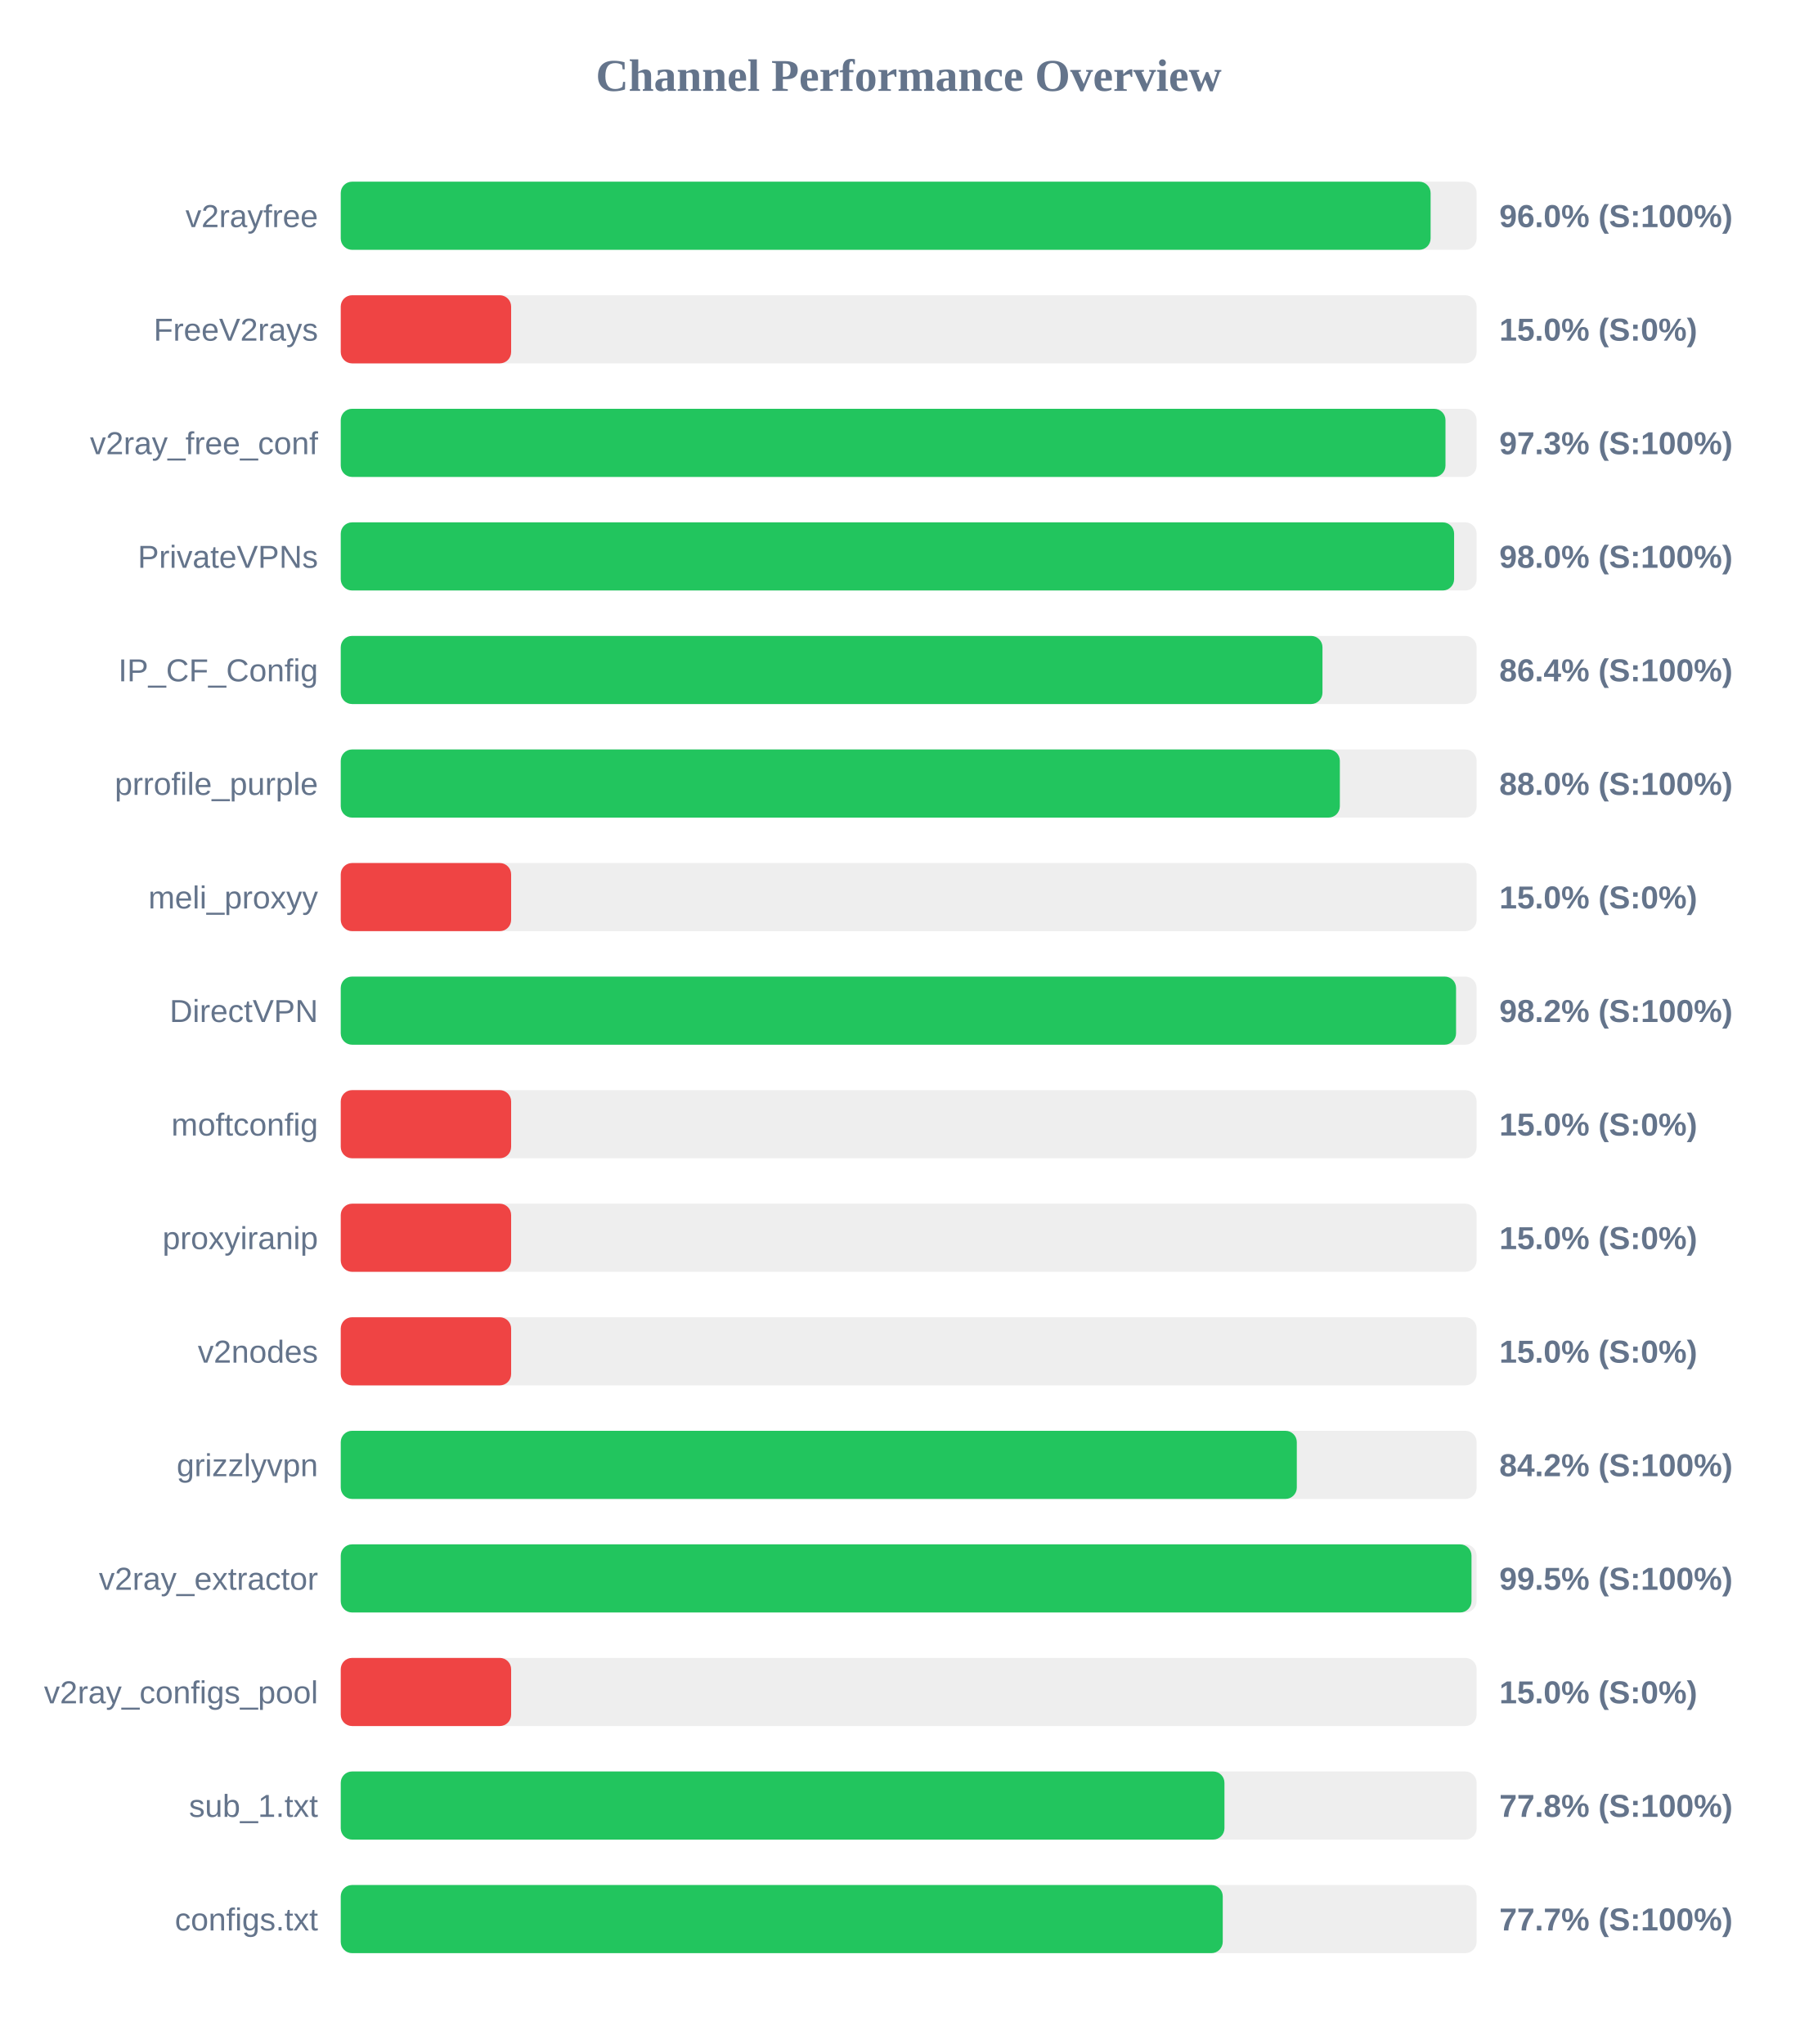
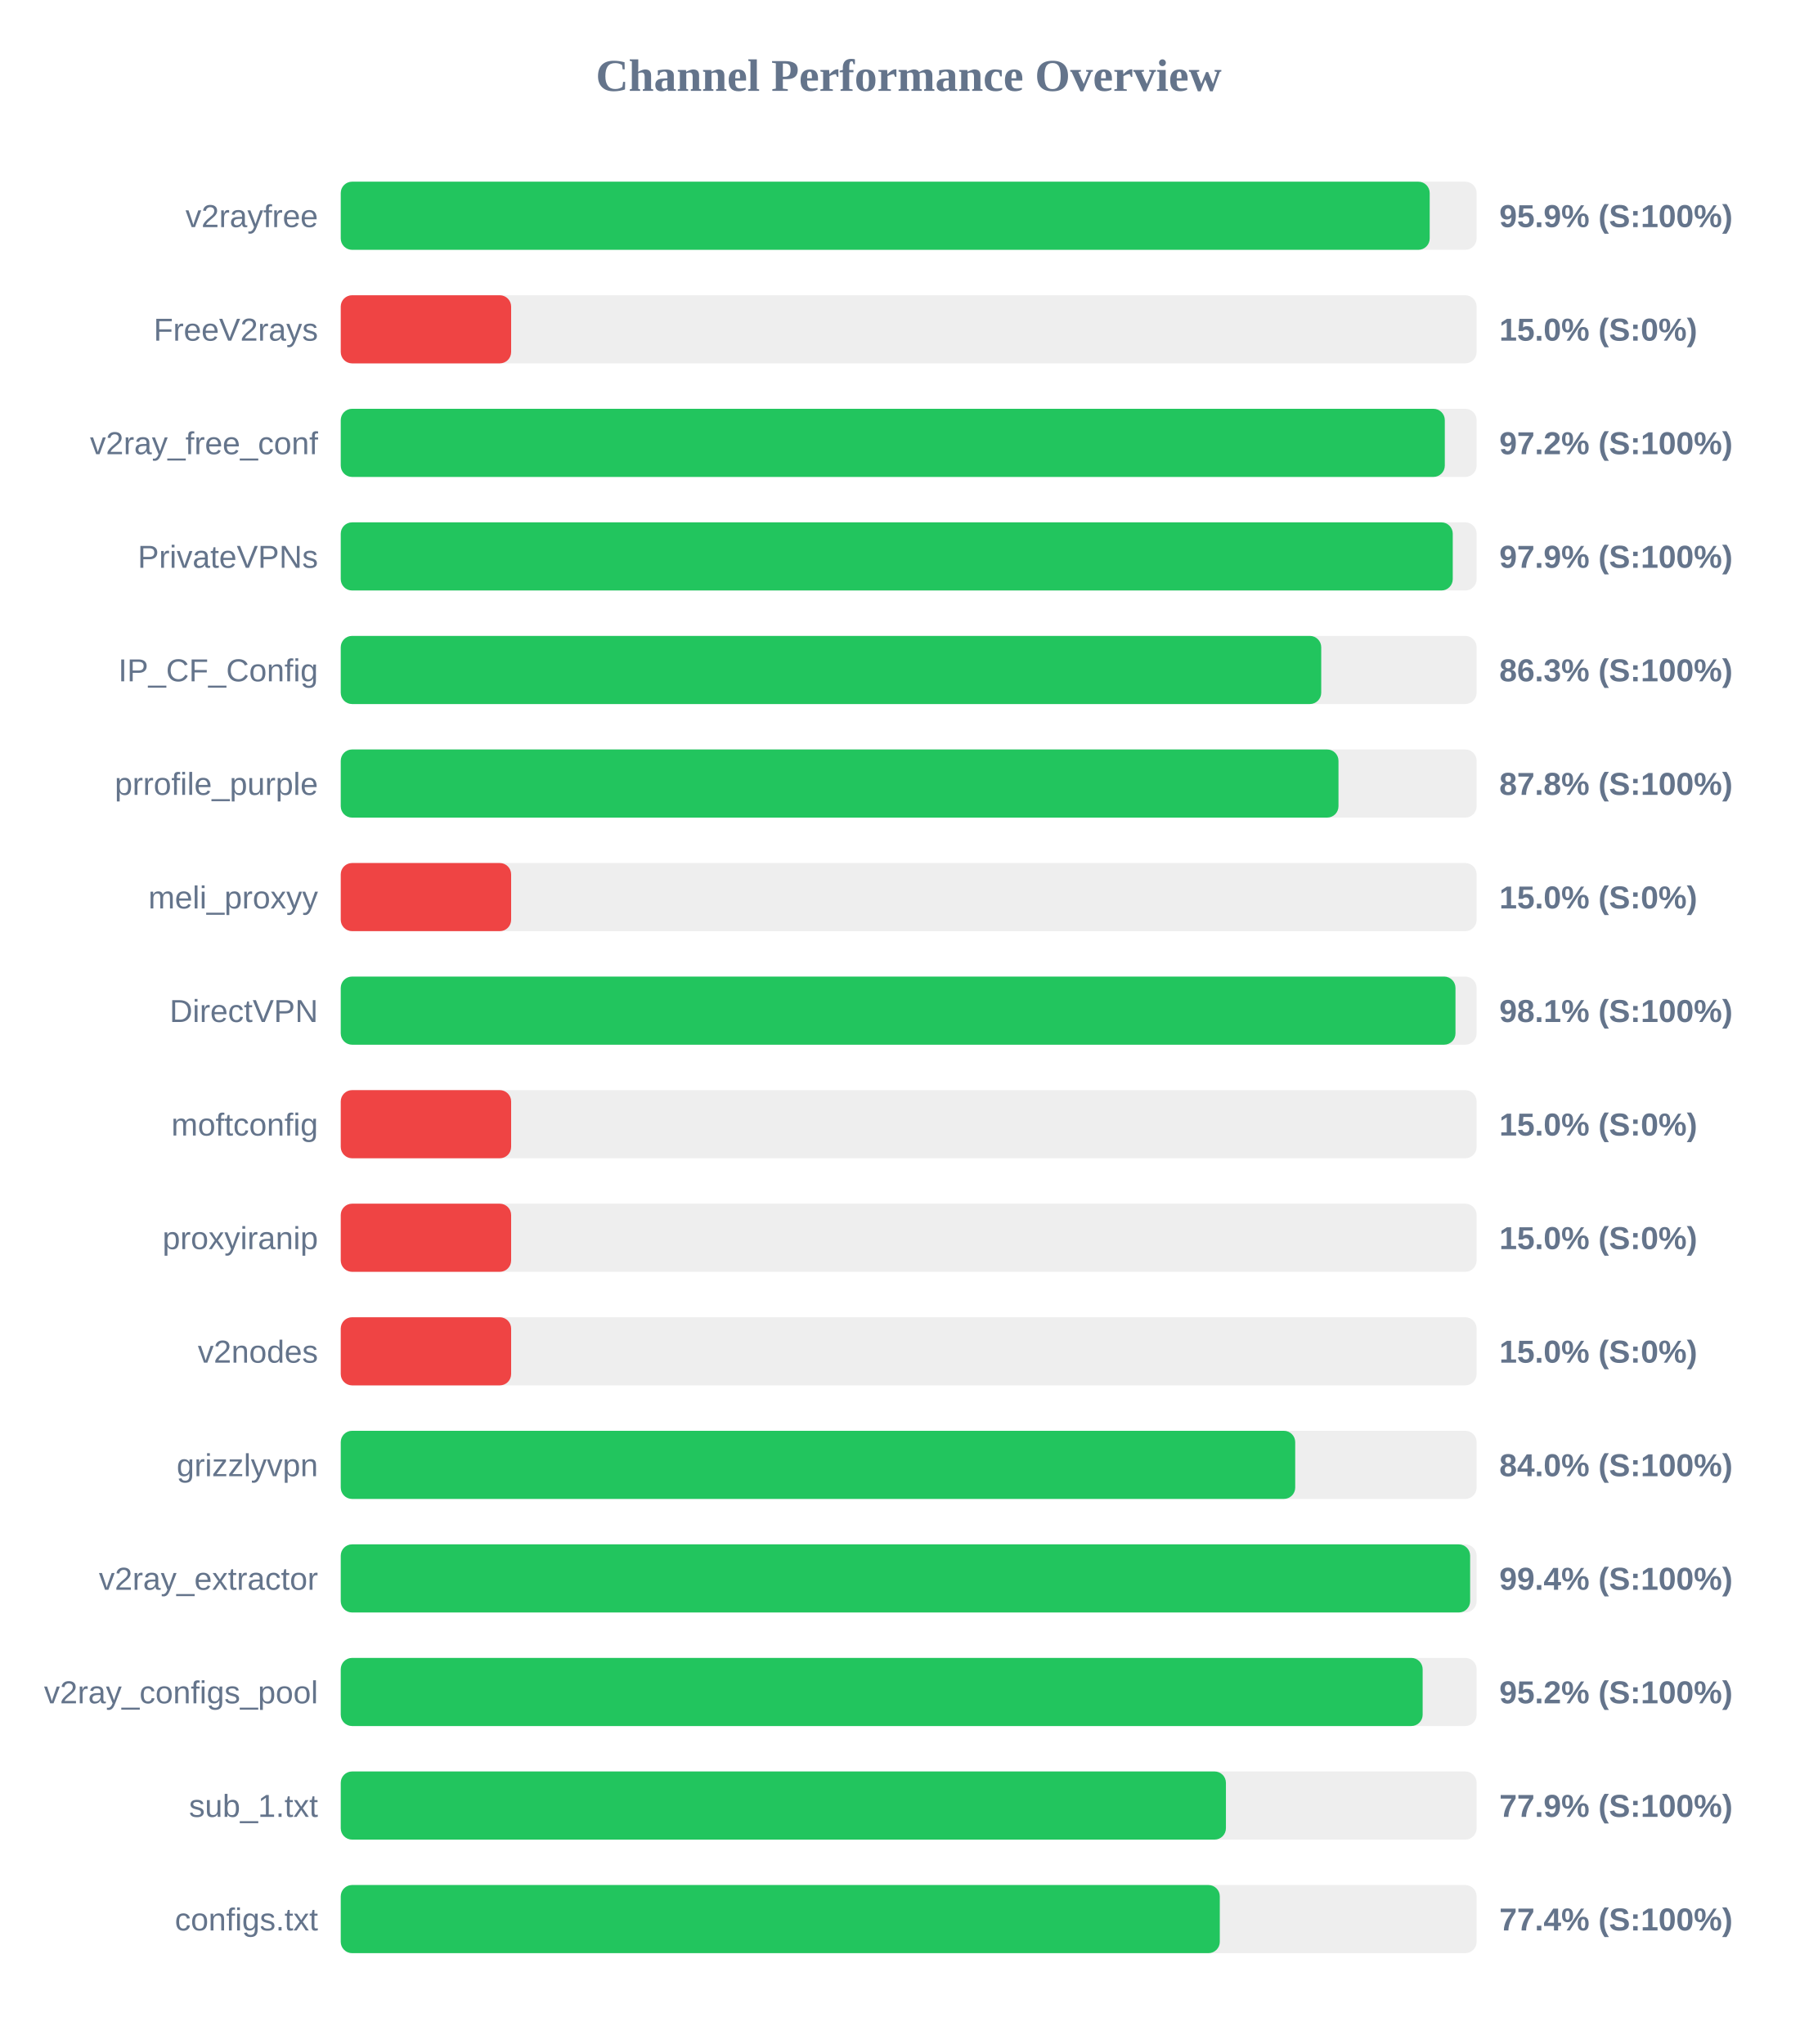
<svg xmlns="http://www.w3.org/2000/svg" width="800" height="900" version="1.1">
  <style>
        .row { font: 14px Arial; fill: #64748b; }
        .score { font: bold 14px Arial; fill: #64748b; }
    </style>
  <text x="400" y="40" text-anchor="middle" font-size="20px" font-weight="bold" fill="#64748b">Channel Performance Overview</text>
  <rect x="150" y="80" width="500" height="30" fill="#eee" rx="5" />
-   <rect x="150" y="80" width="479.75" height="30" fill="#22c55e" rx="5" />
+   <rect x="150" y="80" width="479.35" height="30" fill="#22c55e" rx="5" />
  <text x="140" y="100" text-anchor="end" class="row">v2rayfree</text>
-   <text x="660" y="100" text-anchor="start" class="score">96.0% (S:100%)</text>
+   <text x="660" y="100" text-anchor="start" class="score">95.9% (S:100%)</text>
  <rect x="150" y="130" width="500" height="30" fill="#eee" rx="5" />
  <rect x="150" y="130" width="75.0" height="30" fill="#ef4444" rx="5" />
  <text x="140" y="150" text-anchor="end" class="row">FreeV2rays</text>
  <text x="660" y="150" text-anchor="start" class="score">15.0% (S:0%)</text>
  <rect x="150" y="180" width="500" height="30" fill="#eee" rx="5" />
-   <rect x="150" y="180" width="486.3" height="30" fill="#22c55e" rx="5" />
+   <rect x="150" y="180" width="486.0" height="30" fill="#22c55e" rx="5" />
  <text x="140" y="200" text-anchor="end" class="row">v2ray_free_conf</text>
-   <text x="660" y="200" text-anchor="start" class="score">97.3% (S:100%)</text>
+   <text x="660" y="200" text-anchor="start" class="score">97.2% (S:100%)</text>
  <rect x="150" y="230" width="500" height="30" fill="#eee" rx="5" />
-   <rect x="150" y="230" width="490.1" height="30" fill="#22c55e" rx="5" />
+   <rect x="150" y="230" width="489.5" height="30" fill="#22c55e" rx="5" />
  <text x="140" y="250" text-anchor="end" class="row">PrivateVPNs</text>
-   <text x="660" y="250" text-anchor="start" class="score">98.0% (S:100%)</text>
+   <text x="660" y="250" text-anchor="start" class="score">97.9% (S:100%)</text>
  <rect x="150" y="280" width="500" height="30" fill="#eee" rx="5" />
-   <rect x="150" y="280" width="432.15" height="30" fill="#22c55e" rx="5" />
+   <rect x="150" y="280" width="431.6" height="30" fill="#22c55e" rx="5" />
  <text x="140" y="300" text-anchor="end" class="row">IP_CF_Config</text>
-   <text x="660" y="300" text-anchor="start" class="score">86.4% (S:100%)</text>
+   <text x="660" y="300" text-anchor="start" class="score">86.3% (S:100%)</text>
  <rect x="150" y="330" width="500" height="30" fill="#eee" rx="5" />
-   <rect x="150" y="330" width="439.8" height="30" fill="#22c55e" rx="5" />
+   <rect x="150" y="330" width="439.2" height="30" fill="#22c55e" rx="5" />
  <text x="140" y="350" text-anchor="end" class="row">prrofile_purple</text>
-   <text x="660" y="350" text-anchor="start" class="score">88.0% (S:100%)</text>
+   <text x="660" y="350" text-anchor="start" class="score">87.8% (S:100%)</text>
  <rect x="150" y="380" width="500" height="30" fill="#eee" rx="5" />
  <rect x="150" y="380" width="75.0" height="30" fill="#ef4444" rx="5" />
  <text x="140" y="400" text-anchor="end" class="row">meli_proxyy</text>
  <text x="660" y="400" text-anchor="start" class="score">15.0% (S:0%)</text>
  <rect x="150" y="430" width="500" height="30" fill="#eee" rx="5" />
-   <rect x="150" y="430" width="490.95" height="30" fill="#22c55e" rx="5" />
+   <rect x="150" y="430" width="490.7" height="30" fill="#22c55e" rx="5" />
  <text x="140" y="450" text-anchor="end" class="row">DirectVPN</text>
-   <text x="660" y="450" text-anchor="start" class="score">98.2% (S:100%)</text>
+   <text x="660" y="450" text-anchor="start" class="score">98.1% (S:100%)</text>
  <rect x="150" y="480" width="500" height="30" fill="#eee" rx="5" />
  <rect x="150" y="480" width="75.0" height="30" fill="#ef4444" rx="5" />
  <text x="140" y="500" text-anchor="end" class="row">moftconfig</text>
  <text x="660" y="500" text-anchor="start" class="score">15.0% (S:0%)</text>
  <rect x="150" y="530" width="500" height="30" fill="#eee" rx="5" />
  <rect x="150" y="530" width="75.0" height="30" fill="#ef4444" rx="5" />
  <text x="140" y="550" text-anchor="end" class="row">proxyiranip</text>
  <text x="660" y="550" text-anchor="start" class="score">15.0% (S:0%)</text>
  <rect x="150" y="580" width="500" height="30" fill="#eee" rx="5" />
  <rect x="150" y="580" width="75.0" height="30" fill="#ef4444" rx="5" />
  <text x="140" y="600" text-anchor="end" class="row">v2nodes</text>
  <text x="660" y="600" text-anchor="start" class="score">15.0% (S:0%)</text>
  <rect x="150" y="630" width="500" height="30" fill="#eee" rx="5" />
-   <rect x="150" y="630" width="420.85" height="30" fill="#22c55e" rx="5" />
+   <rect x="150" y="630" width="420.15" height="30" fill="#22c55e" rx="5" />
  <text x="140" y="650" text-anchor="end" class="row">grizzlyvpn</text>
-   <text x="660" y="650" text-anchor="start" class="score">84.2% (S:100%)</text>
+   <text x="660" y="650" text-anchor="start" class="score">84.0% (S:100%)</text>
  <rect x="150" y="680" width="500" height="30" fill="#eee" rx="5" />
-   <rect x="150" y="680" width="497.75" height="30" fill="#22c55e" rx="5" />
+   <rect x="150" y="680" width="497.15" height="30" fill="#22c55e" rx="5" />
  <text x="140" y="700" text-anchor="end" class="row">v2ray_extractor</text>
-   <text x="660" y="700" text-anchor="start" class="score">99.5% (S:100%)</text>
+   <text x="660" y="700" text-anchor="start" class="score">99.4% (S:100%)</text>
  <rect x="150" y="730" width="500" height="30" fill="#eee" rx="5" />
-   <rect x="150" y="730" width="75.0" height="30" fill="#ef4444" rx="5" />
+   <rect x="150" y="730" width="476.25" height="30" fill="#22c55e" rx="5" />
  <text x="140" y="750" text-anchor="end" class="row">v2ray_configs_pool</text>
-   <text x="660" y="750" text-anchor="start" class="score">15.0% (S:0%)</text>
+   <text x="660" y="750" text-anchor="start" class="score">95.2% (S:100%)</text>
  <rect x="150" y="780" width="500" height="30" fill="#eee" rx="5" />
-   <rect x="150" y="780" width="389.0" height="30" fill="#22c55e" rx="5" />
+   <rect x="150" y="780" width="389.65" height="30" fill="#22c55e" rx="5" />
  <text x="140" y="800" text-anchor="end" class="row">sub_1.txt</text>
-   <text x="660" y="800" text-anchor="start" class="score">77.8% (S:100%)</text>
+   <text x="660" y="800" text-anchor="start" class="score">77.9% (S:100%)</text>
  <rect x="150" y="830" width="500" height="30" fill="#eee" rx="5" />
-   <rect x="150" y="830" width="388.25" height="30" fill="#22c55e" rx="5" />
+   <rect x="150" y="830" width="386.95" height="30" fill="#22c55e" rx="5" />
  <text x="140" y="850" text-anchor="end" class="row">configs.txt</text>
-   <text x="660" y="850" text-anchor="start" class="score">77.7% (S:100%)</text>
+   <text x="660" y="850" text-anchor="start" class="score">77.4% (S:100%)</text>
</svg>
